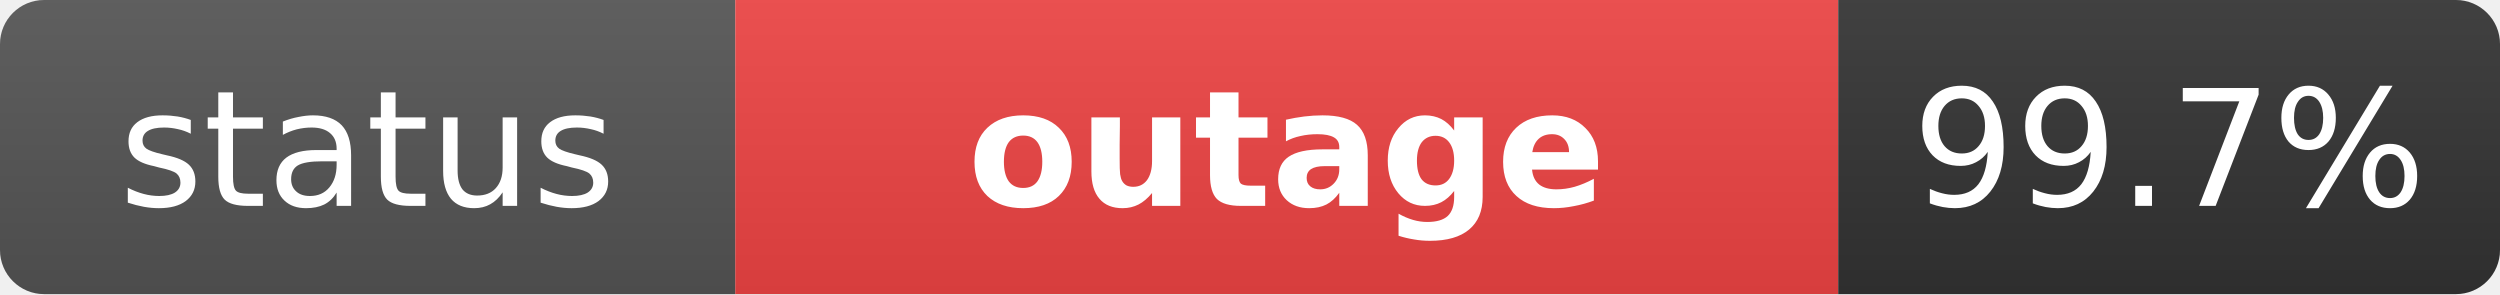
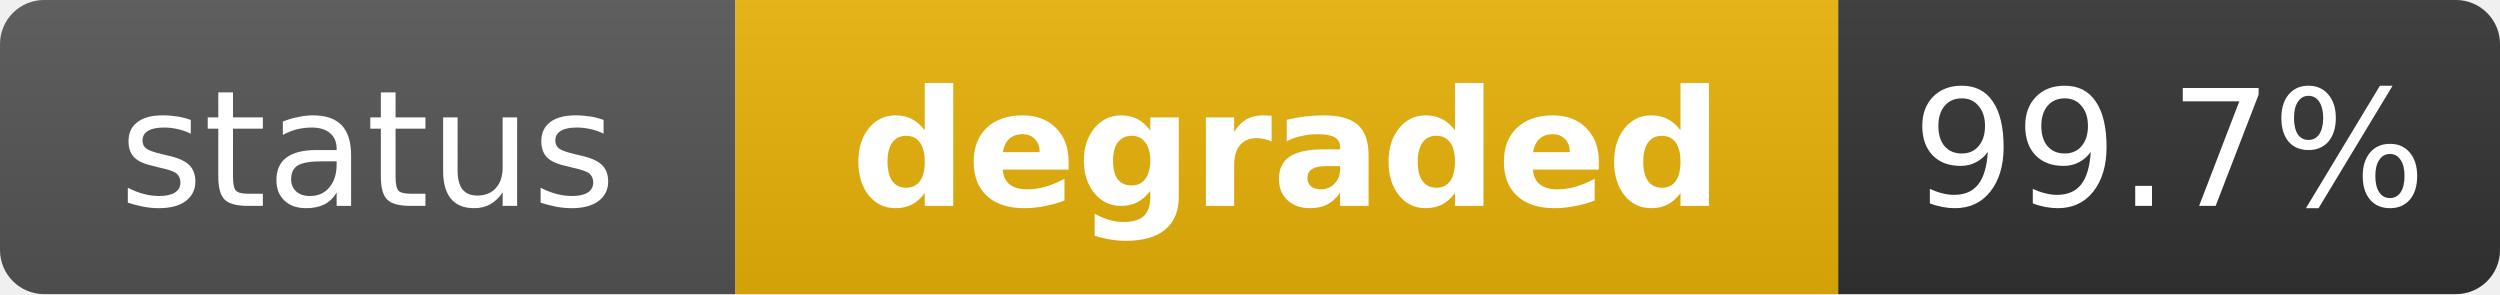
- <svg xmlns="http://www.w3.org/2000/svg" width="170" height="20" role="img" aria-label="status: outage">
+ <svg xmlns="http://www.w3.org/2000/svg" width="170" height="20" role="img" aria-label="status: degraded">
  <linearGradient id="s" x2="0" y2="100%">
    <stop offset="0" stop-color="#bbb" stop-opacity=".1" />
    <stop offset="1" stop-opacity=".1" />
  </linearGradient>
  <clipPath id="r">
    <rect width="170" height="20" rx="3" fill="#fff" />
  </clipPath>
  <g clip-path="url(#r)">
    <rect width="50" height="20" fill="#555" />
-     <rect x="50" width="75" height="20" fill="#ef4444" />
+     <rect x="50" width="75" height="20" fill="#eab308" />
    <rect x="125" width="45" height="20" fill="#333" />
    <rect width="170" height="20" fill="url(#s)" />
  </g>
  <g fill="#fff" text-anchor="middle" font-family="Verdana,Geneva,DejaVu Sans,sans-serif" text-rendering="geometricPrecision" font-size="11">
    <text x="25" y="14" fill="#fff">status</text>
-     <text x="87.5" y="14" fill="#fff" font-weight="bold">outage</text>
+     <text x="87.5" y="14" fill="#fff" font-weight="bold">degraded</text>
    <text x="147.5" y="14" fill="#fff">99.7%</text>
  </g>
</svg>
